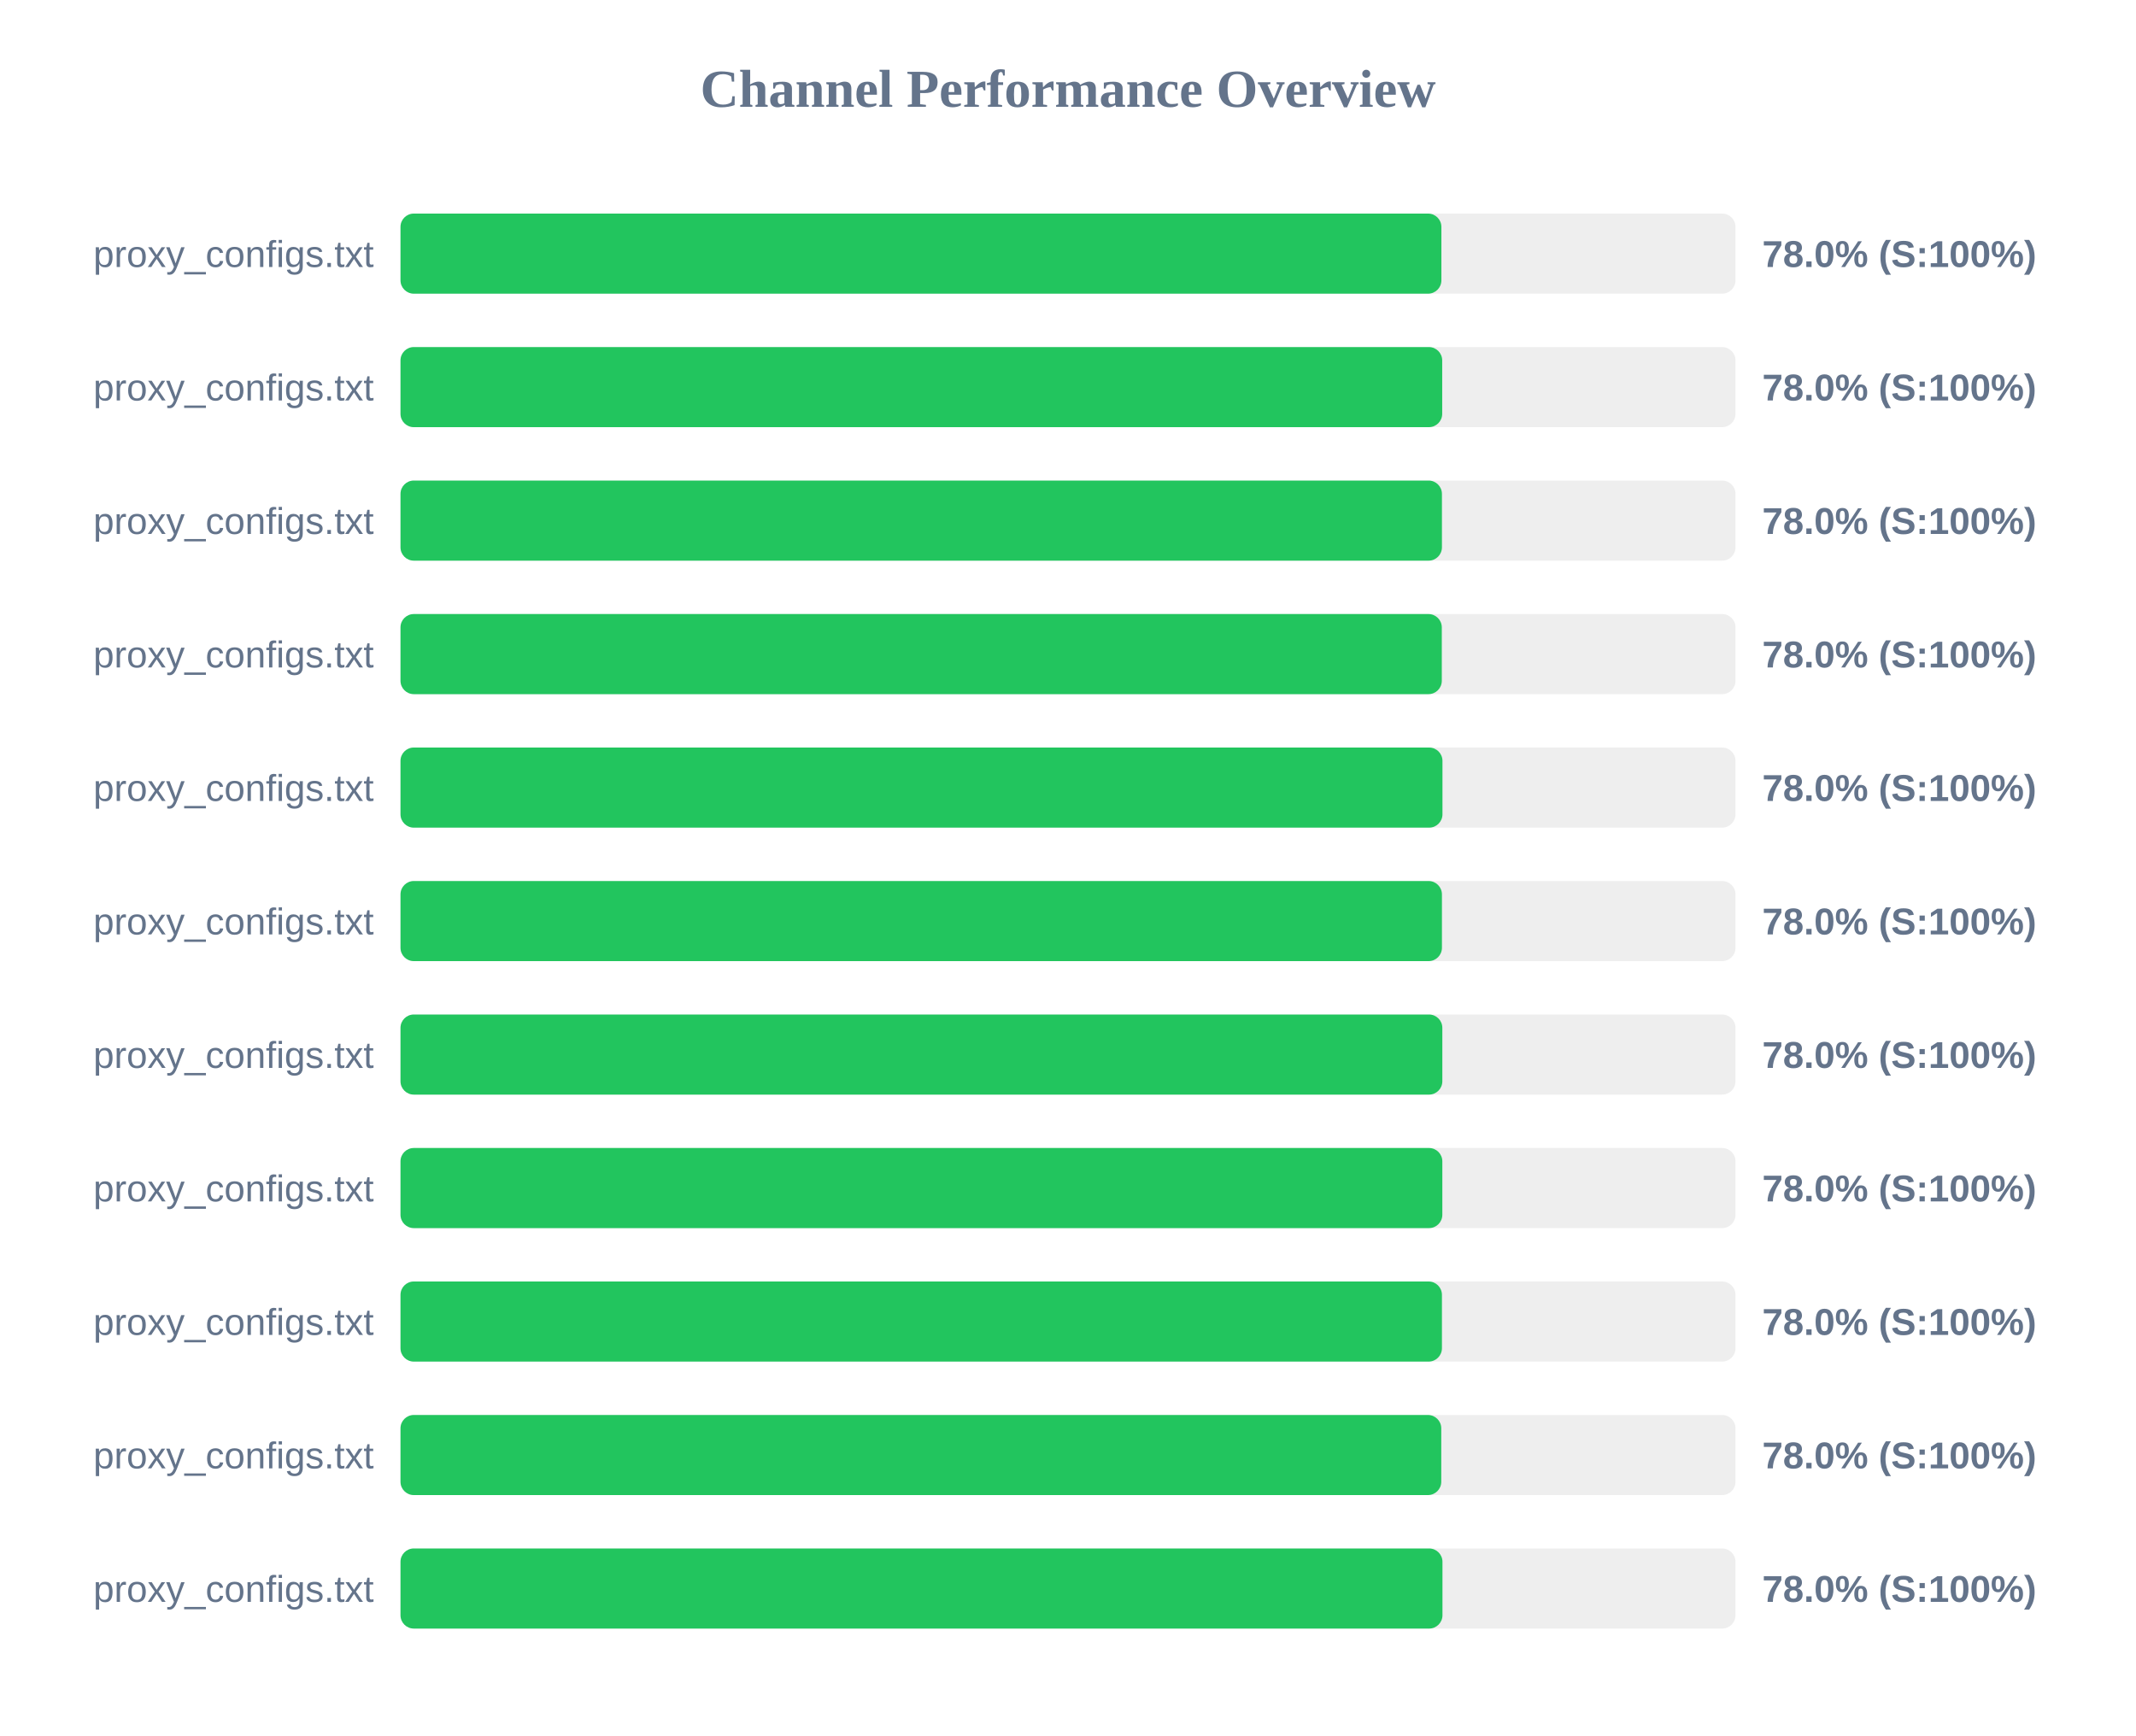
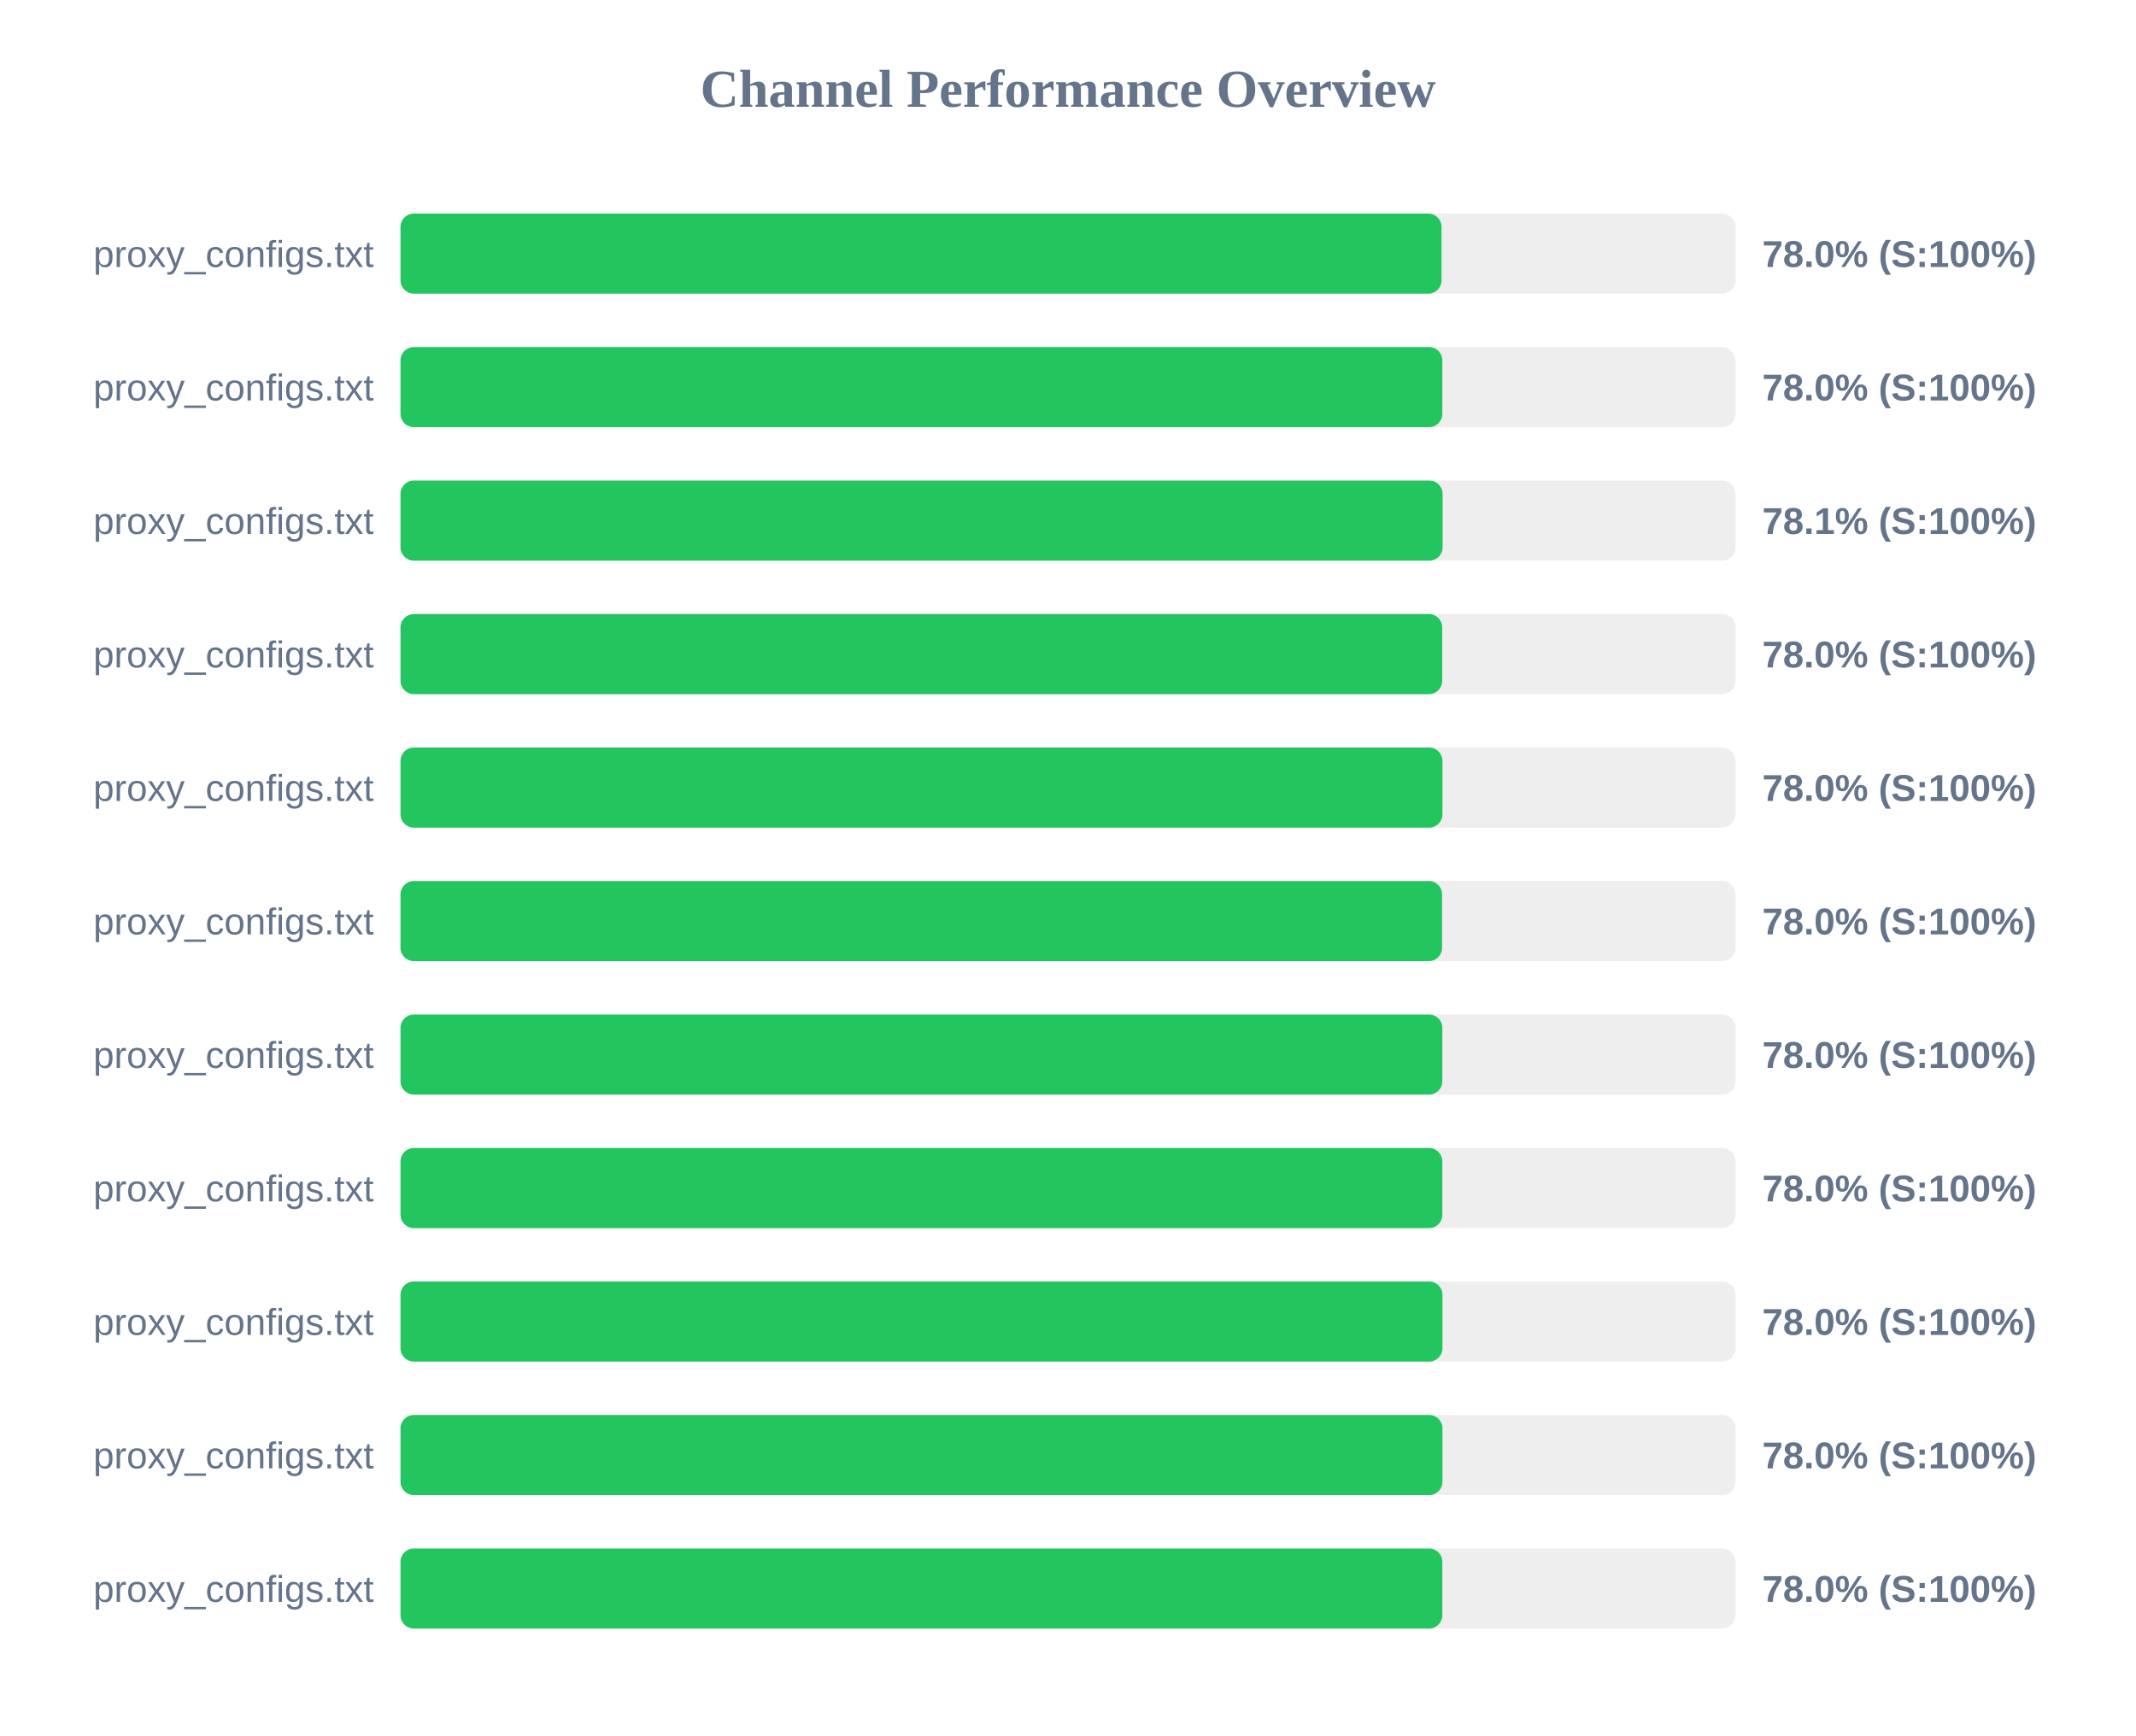
<svg xmlns="http://www.w3.org/2000/svg" width="800" height="650" version="1.1">
  <style>
        .row { font: 14px Arial; fill: #64748b; }
        .score { font: bold 14px Arial; fill: #64748b; }
    </style>
  <text x="400" y="40" text-anchor="middle" font-size="20px" font-weight="bold" fill="#64748b">Channel Performance Overview</text>
  <rect x="150" y="80" width="500" height="30" fill="#eee" rx="5" />
-   <rect x="150" y="80" width="389.85" height="30" fill="#22c55e" rx="5" />
+   <rect x="150" y="80" width="389.9" height="30" fill="#22c55e" rx="5" />
  <text x="140" y="100" text-anchor="end" class="row">proxy_configs.txt</text>
  <text x="660" y="100" text-anchor="start" class="score">78.0% (S:100%)</text>
  <rect x="150" y="130" width="500" height="30" fill="#eee" rx="5" />
-   <rect x="150" y="130" width="390.15" height="30" fill="#22c55e" rx="5" />
+   <rect x="150" y="130" width="390.2" height="30" fill="#22c55e" rx="5" />
  <text x="140" y="150" text-anchor="end" class="row">proxy_configs.txt</text>
  <text x="660" y="150" text-anchor="start" class="score">78.0% (S:100%)</text>
  <rect x="150" y="180" width="500" height="30" fill="#eee" rx="5" />
-   <rect x="150" y="180" width="390.05" height="30" fill="#22c55e" rx="5" />
+   <rect x="150" y="180" width="390.3" height="30" fill="#22c55e" rx="5" />
  <text x="140" y="200" text-anchor="end" class="row">proxy_configs.txt</text>
-   <text x="660" y="200" text-anchor="start" class="score">78.0% (S:100%)</text>
+   <text x="660" y="200" text-anchor="start" class="score">78.1% (S:100%)</text>
  <rect x="150" y="230" width="500" height="30" fill="#eee" rx="5" />
-   <rect x="150" y="230" width="390.0" height="30" fill="#22c55e" rx="5" />
+   <rect x="150" y="230" width="390.15" height="30" fill="#22c55e" rx="5" />
  <text x="140" y="250" text-anchor="end" class="row">proxy_configs.txt</text>
  <text x="660" y="250" text-anchor="start" class="score">78.0% (S:100%)</text>
  <rect x="150" y="280" width="500" height="30" fill="#eee" rx="5" />
  <rect x="150" y="280" width="390.25" height="30" fill="#22c55e" rx="5" />
  <text x="140" y="300" text-anchor="end" class="row">proxy_configs.txt</text>
  <text x="660" y="300" text-anchor="start" class="score">78.0% (S:100%)</text>
  <rect x="150" y="330" width="500" height="30" fill="#eee" rx="5" />
-   <rect x="150" y="330" width="390.05" height="30" fill="#22c55e" rx="5" />
+   <rect x="150" y="330" width="390.1" height="30" fill="#22c55e" rx="5" />
  <text x="140" y="350" text-anchor="end" class="row">proxy_configs.txt</text>
  <text x="660" y="350" text-anchor="start" class="score">78.0% (S:100%)</text>
  <rect x="150" y="380" width="500" height="30" fill="#eee" rx="5" />
  <rect x="150" y="380" width="390.2" height="30" fill="#22c55e" rx="5" />
  <text x="140" y="400" text-anchor="end" class="row">proxy_configs.txt</text>
  <text x="660" y="400" text-anchor="start" class="score">78.0% (S:100%)</text>
  <rect x="150" y="430" width="500" height="30" fill="#eee" rx="5" />
  <rect x="150" y="430" width="390.2" height="30" fill="#22c55e" rx="5" />
  <text x="140" y="450" text-anchor="end" class="row">proxy_configs.txt</text>
  <text x="660" y="450" text-anchor="start" class="score">78.0% (S:100%)</text>
  <rect x="150" y="480" width="500" height="30" fill="#eee" rx="5" />
-   <rect x="150" y="480" width="390.05" height="30" fill="#22c55e" rx="5" />
+   <rect x="150" y="480" width="390.25" height="30" fill="#22c55e" rx="5" />
  <text x="140" y="500" text-anchor="end" class="row">proxy_configs.txt</text>
  <text x="660" y="500" text-anchor="start" class="score">78.0% (S:100%)</text>
  <rect x="150" y="530" width="500" height="30" fill="#eee" rx="5" />
-   <rect x="150" y="530" width="389.8" height="30" fill="#22c55e" rx="5" />
+   <rect x="150" y="530" width="390.25" height="30" fill="#22c55e" rx="5" />
  <text x="140" y="550" text-anchor="end" class="row">proxy_configs.txt</text>
  <text x="660" y="550" text-anchor="start" class="score">78.0% (S:100%)</text>
  <rect x="150" y="580" width="500" height="30" fill="#eee" rx="5" />
-   <rect x="150" y="580" width="390.25" height="30" fill="#22c55e" rx="5" />
+   <rect x="150" y="580" width="390.2" height="30" fill="#22c55e" rx="5" />
  <text x="140" y="600" text-anchor="end" class="row">proxy_configs.txt</text>
  <text x="660" y="600" text-anchor="start" class="score">78.0% (S:100%)</text>
</svg>
